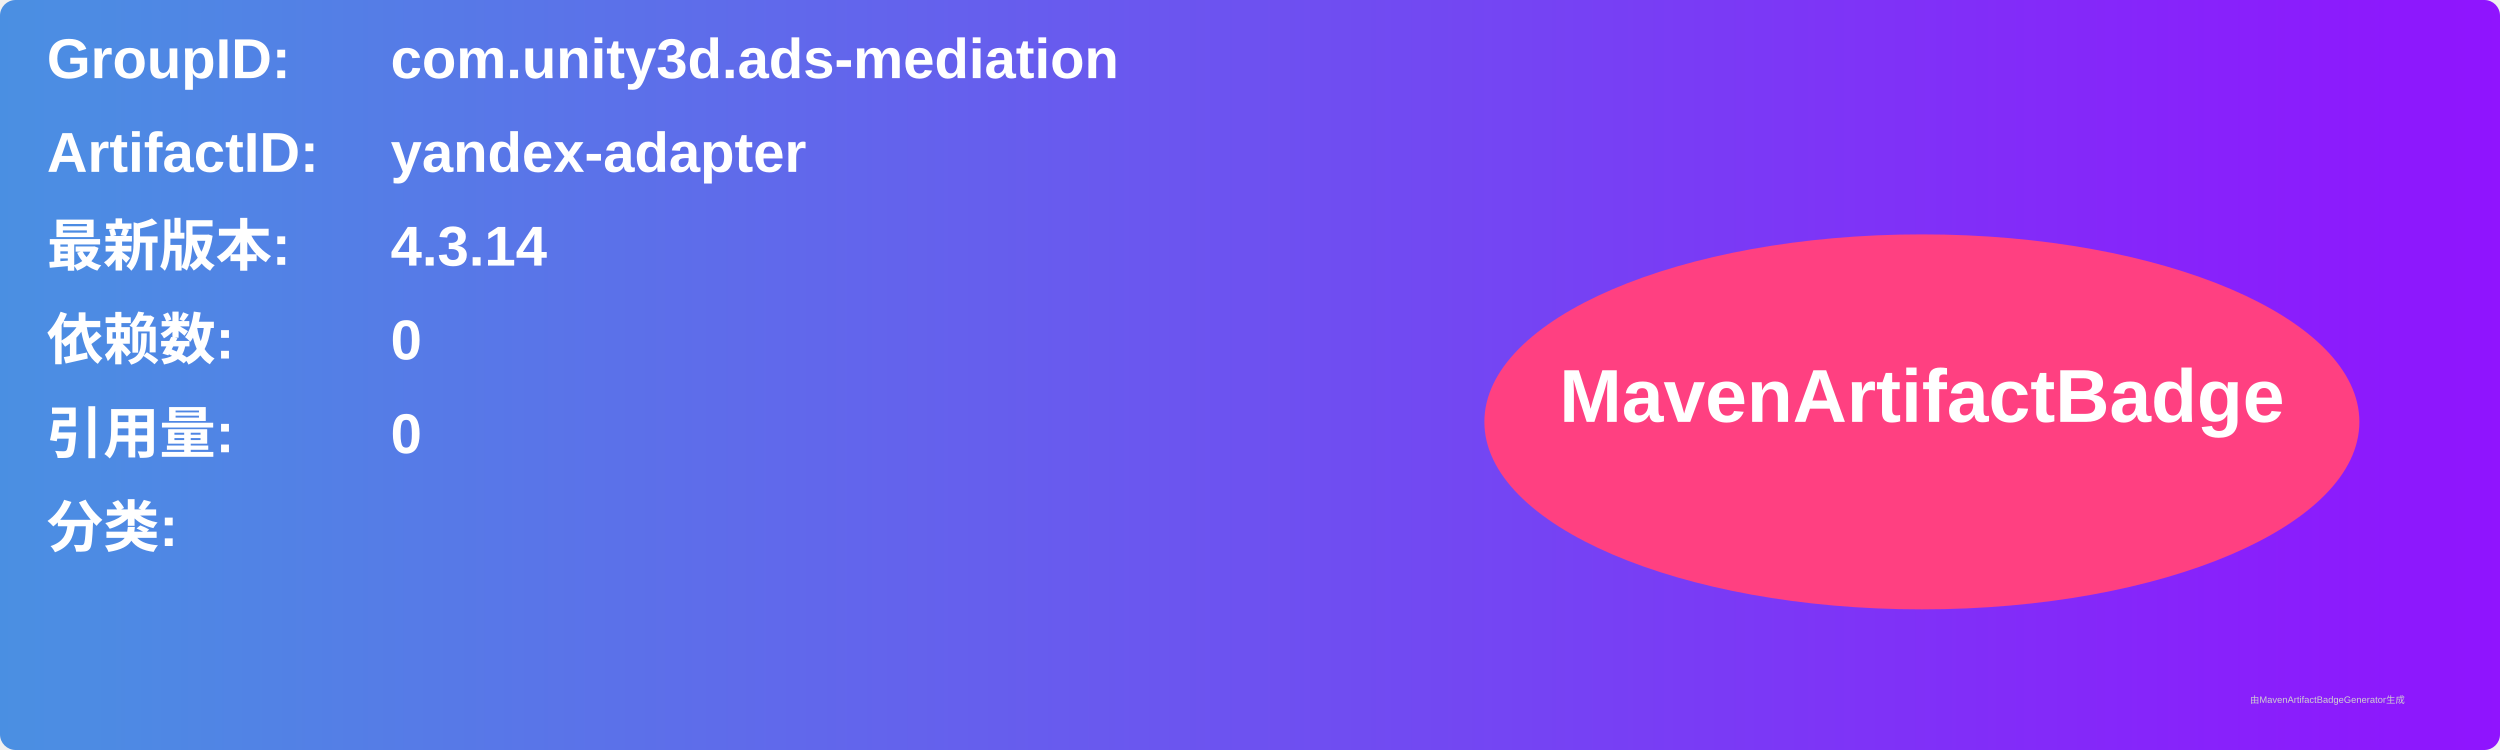
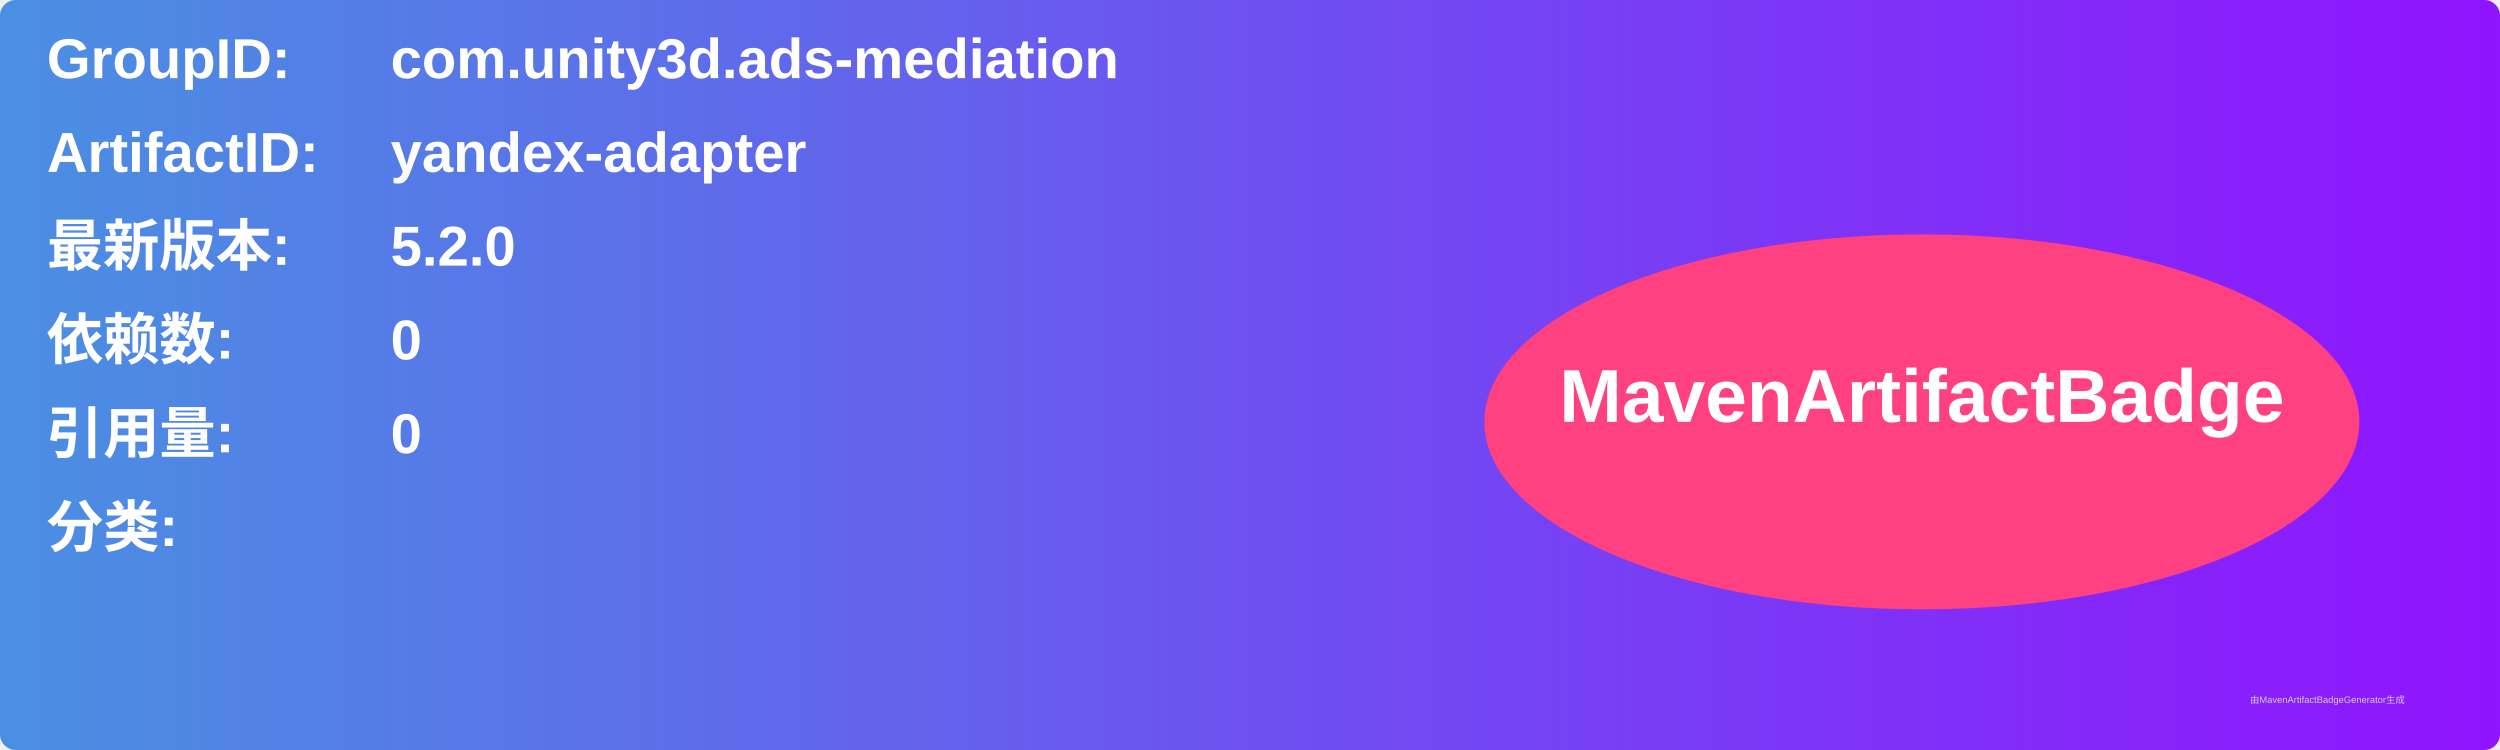
<svg xmlns="http://www.w3.org/2000/svg" width="800" height="240" viewBox="0 0 800 240">
  <linearGradient id="grad" x1="0%" y1="0%" x2="100%" y2="0%">
    <stop offset="0%" stop-color="#4a90e2" />
    <stop offset="100%" stop-color="#9013fe" />
  </linearGradient>
  <rect width="100%" height="100%" rx="5" ry="5" fill="url(#grad)" />
  <g transform="translate(15, 15)">
    <text x="0" y="10" font-family="Arial" font-size="18" fill="white" font-weight="bold" width="260">GroupID:</text>
    <text x="110" y="10" font-family="Arial" font-size="18" fill="white" font-weight="bold" width="460">com.unity3d.ads-mediation</text>
    <text x="0" y="40" font-family="Arial" font-size="18" fill="white" font-weight="bold" width="260">ArtifactID:</text>
    <text x="110" y="40" font-family="Arial" font-size="18" fill="white" font-weight="bold" width="460">yandex-adapter</text>
    <text x="0" y="70" font-family="Arial" font-size="18" fill="white" font-weight="bold">最新版本:</text>
    <text x="110" y="70" font-family="Arial" font-size="18" fill="white" font-weight="bold">
-       <tspan font-weight="bold">4.3.14</tspan>
+       <tspan font-weight="bold">5.2.0</tspan>
    </text>
    <text x="0" y="100" font-family="Arial" font-size="18" fill="white" font-weight="bold">依赖数: </text>
    <text x="110" y="100" font-family="Arial" font-size="18" fill="white">
      <tspan font-weight="bold">0</tspan>
    </text>
    <text x="0" y="130" font-family="Arial" font-size="18" fill="white" font-weight="bold">引用量: </text>
    <text x="110" y="130" font-family="Arial" font-size="18" fill="white">
      <tspan font-weight="bold">0</tspan>
    </text>
    <text x="0" y="160" font-family="Arial" font-size="18" fill="white" font-weight="bold">分类:</text>
    <text x="10" y="190" font-family="Arial" font-size="10" fill="white">
      <tspan font-weight="bold" />
    </text>
    <ellipse cx="600" cy="120" rx="140" ry="60" fill="#ff4081" />
    <text x="600" y="120" text-anchor="middle" font-family="Arial" font-size="24" fill="white" font-weight="bold">MavenArtifactBadge</text>
  </g>
  <text x="720" y="225" font-family="Arial" font-size="3" fill="#d0d0d0">由MavenArtifactBadgeGenerator生成</text>
</svg>
